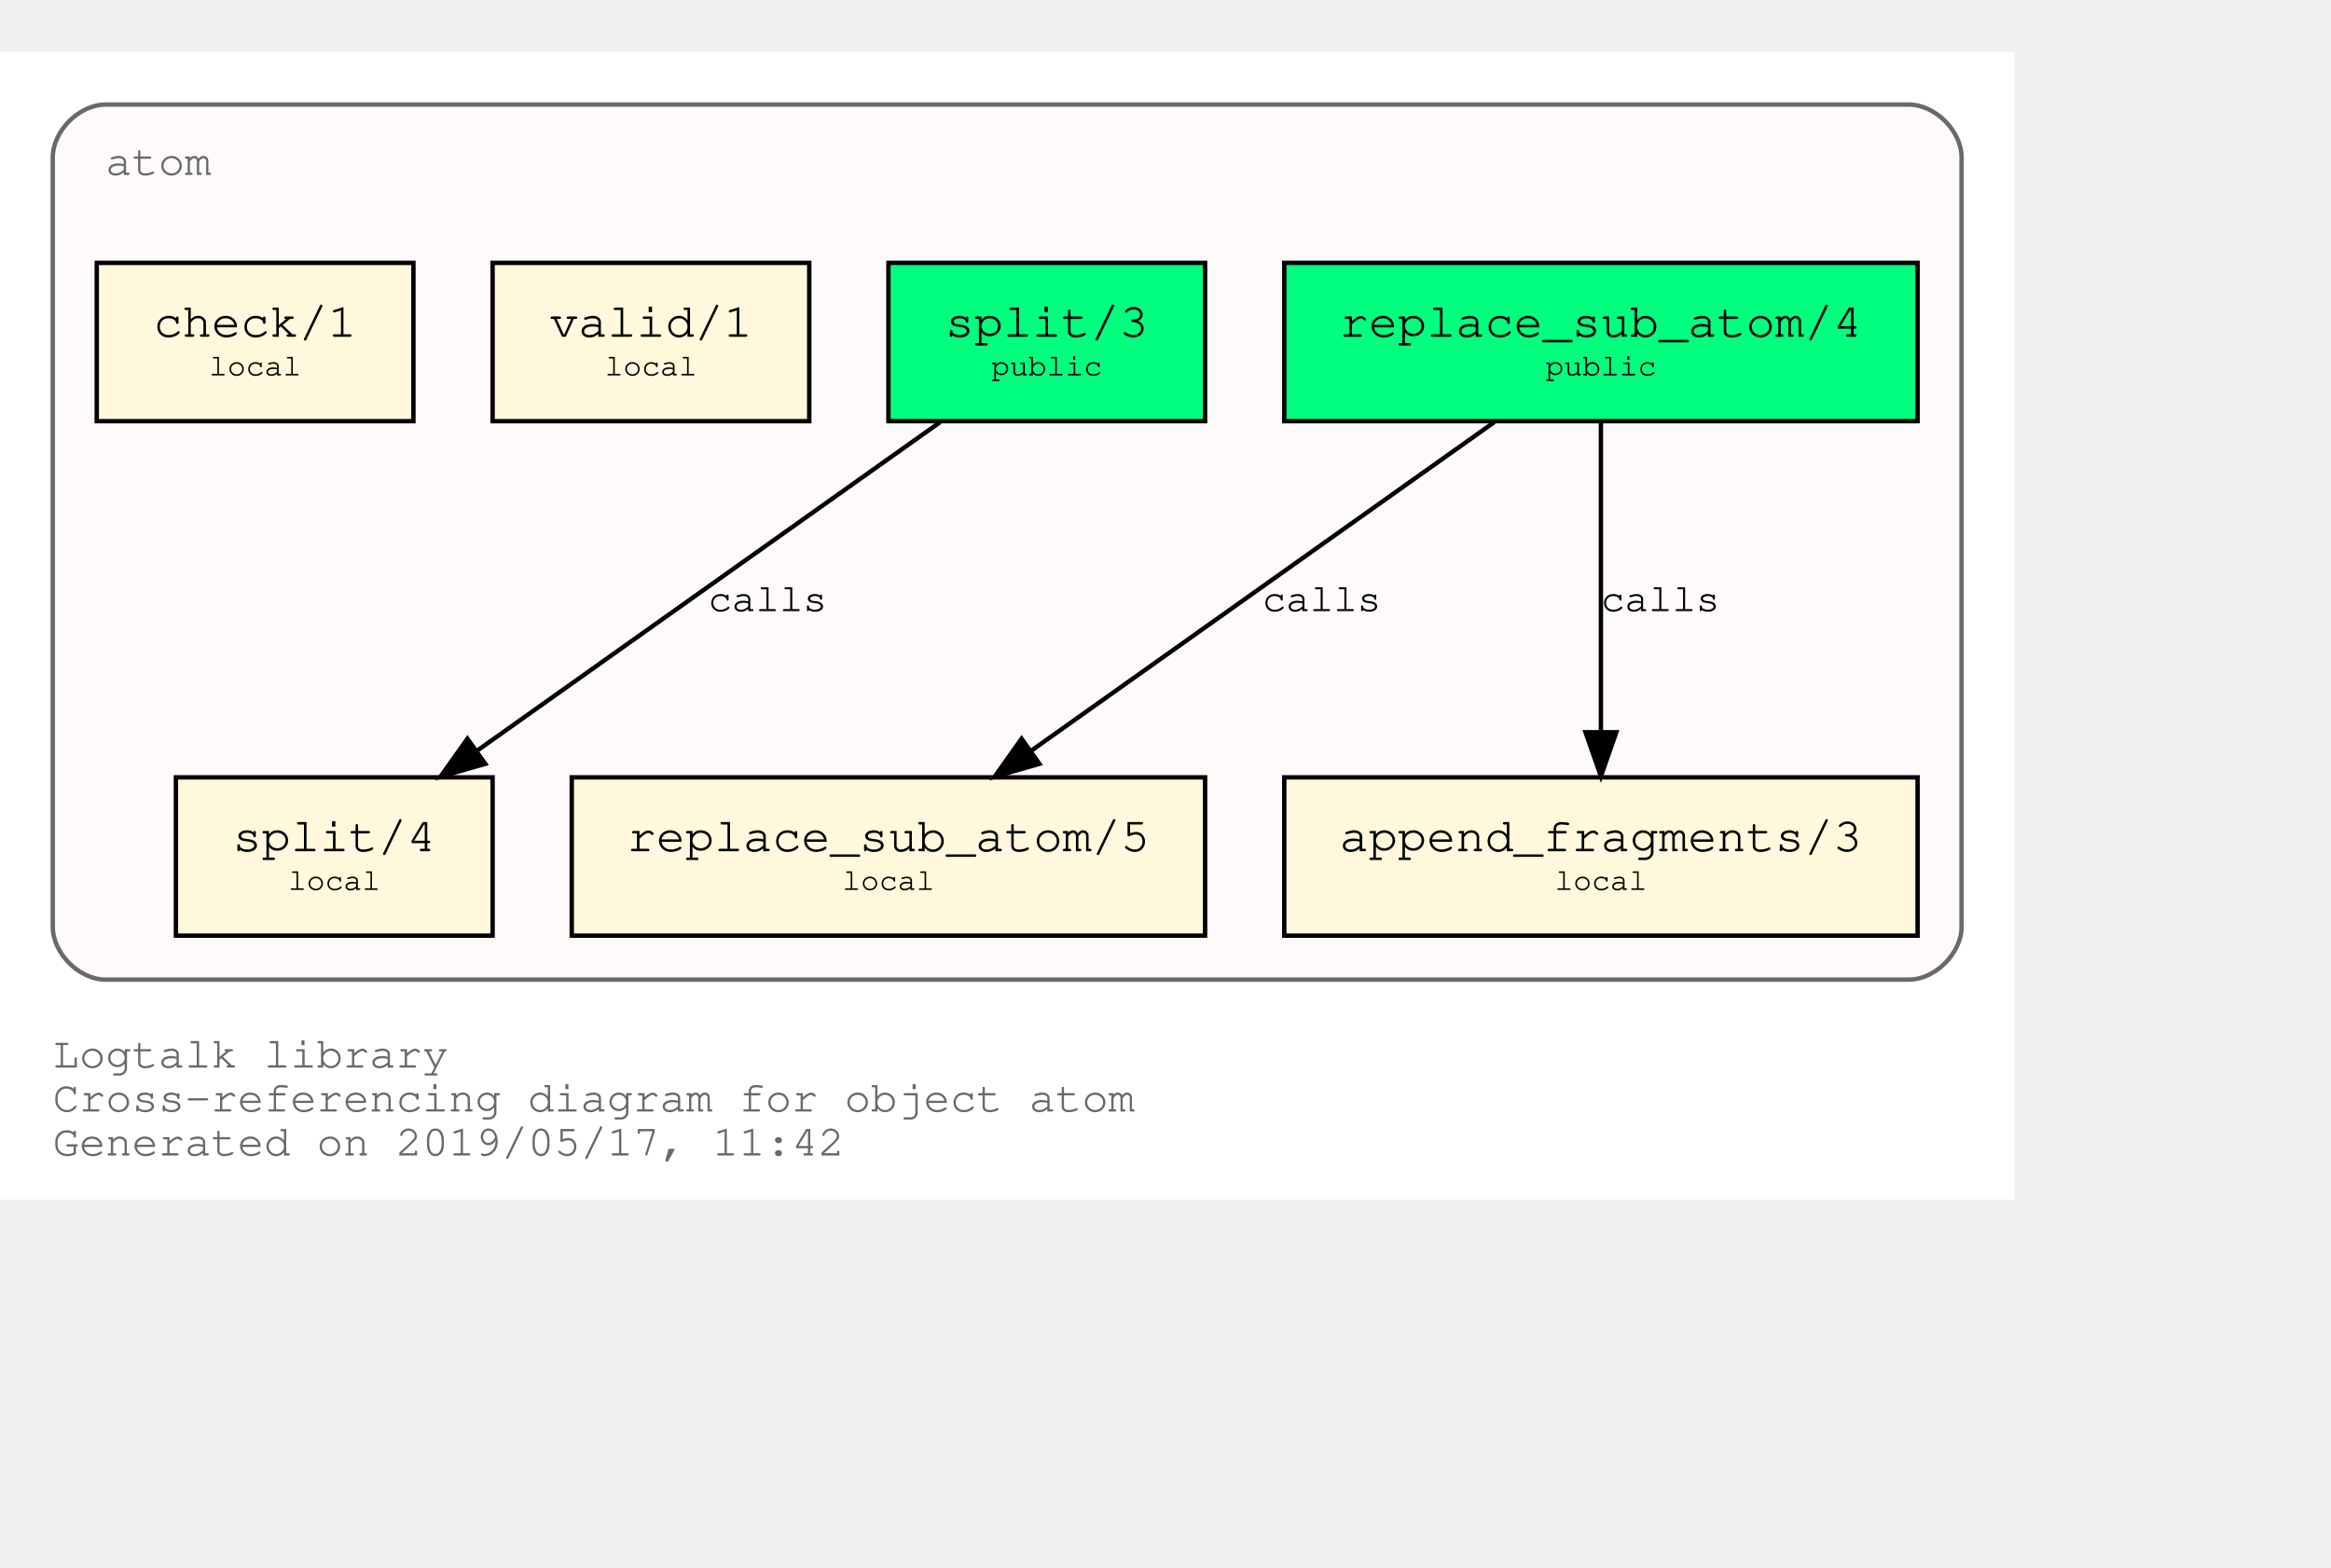
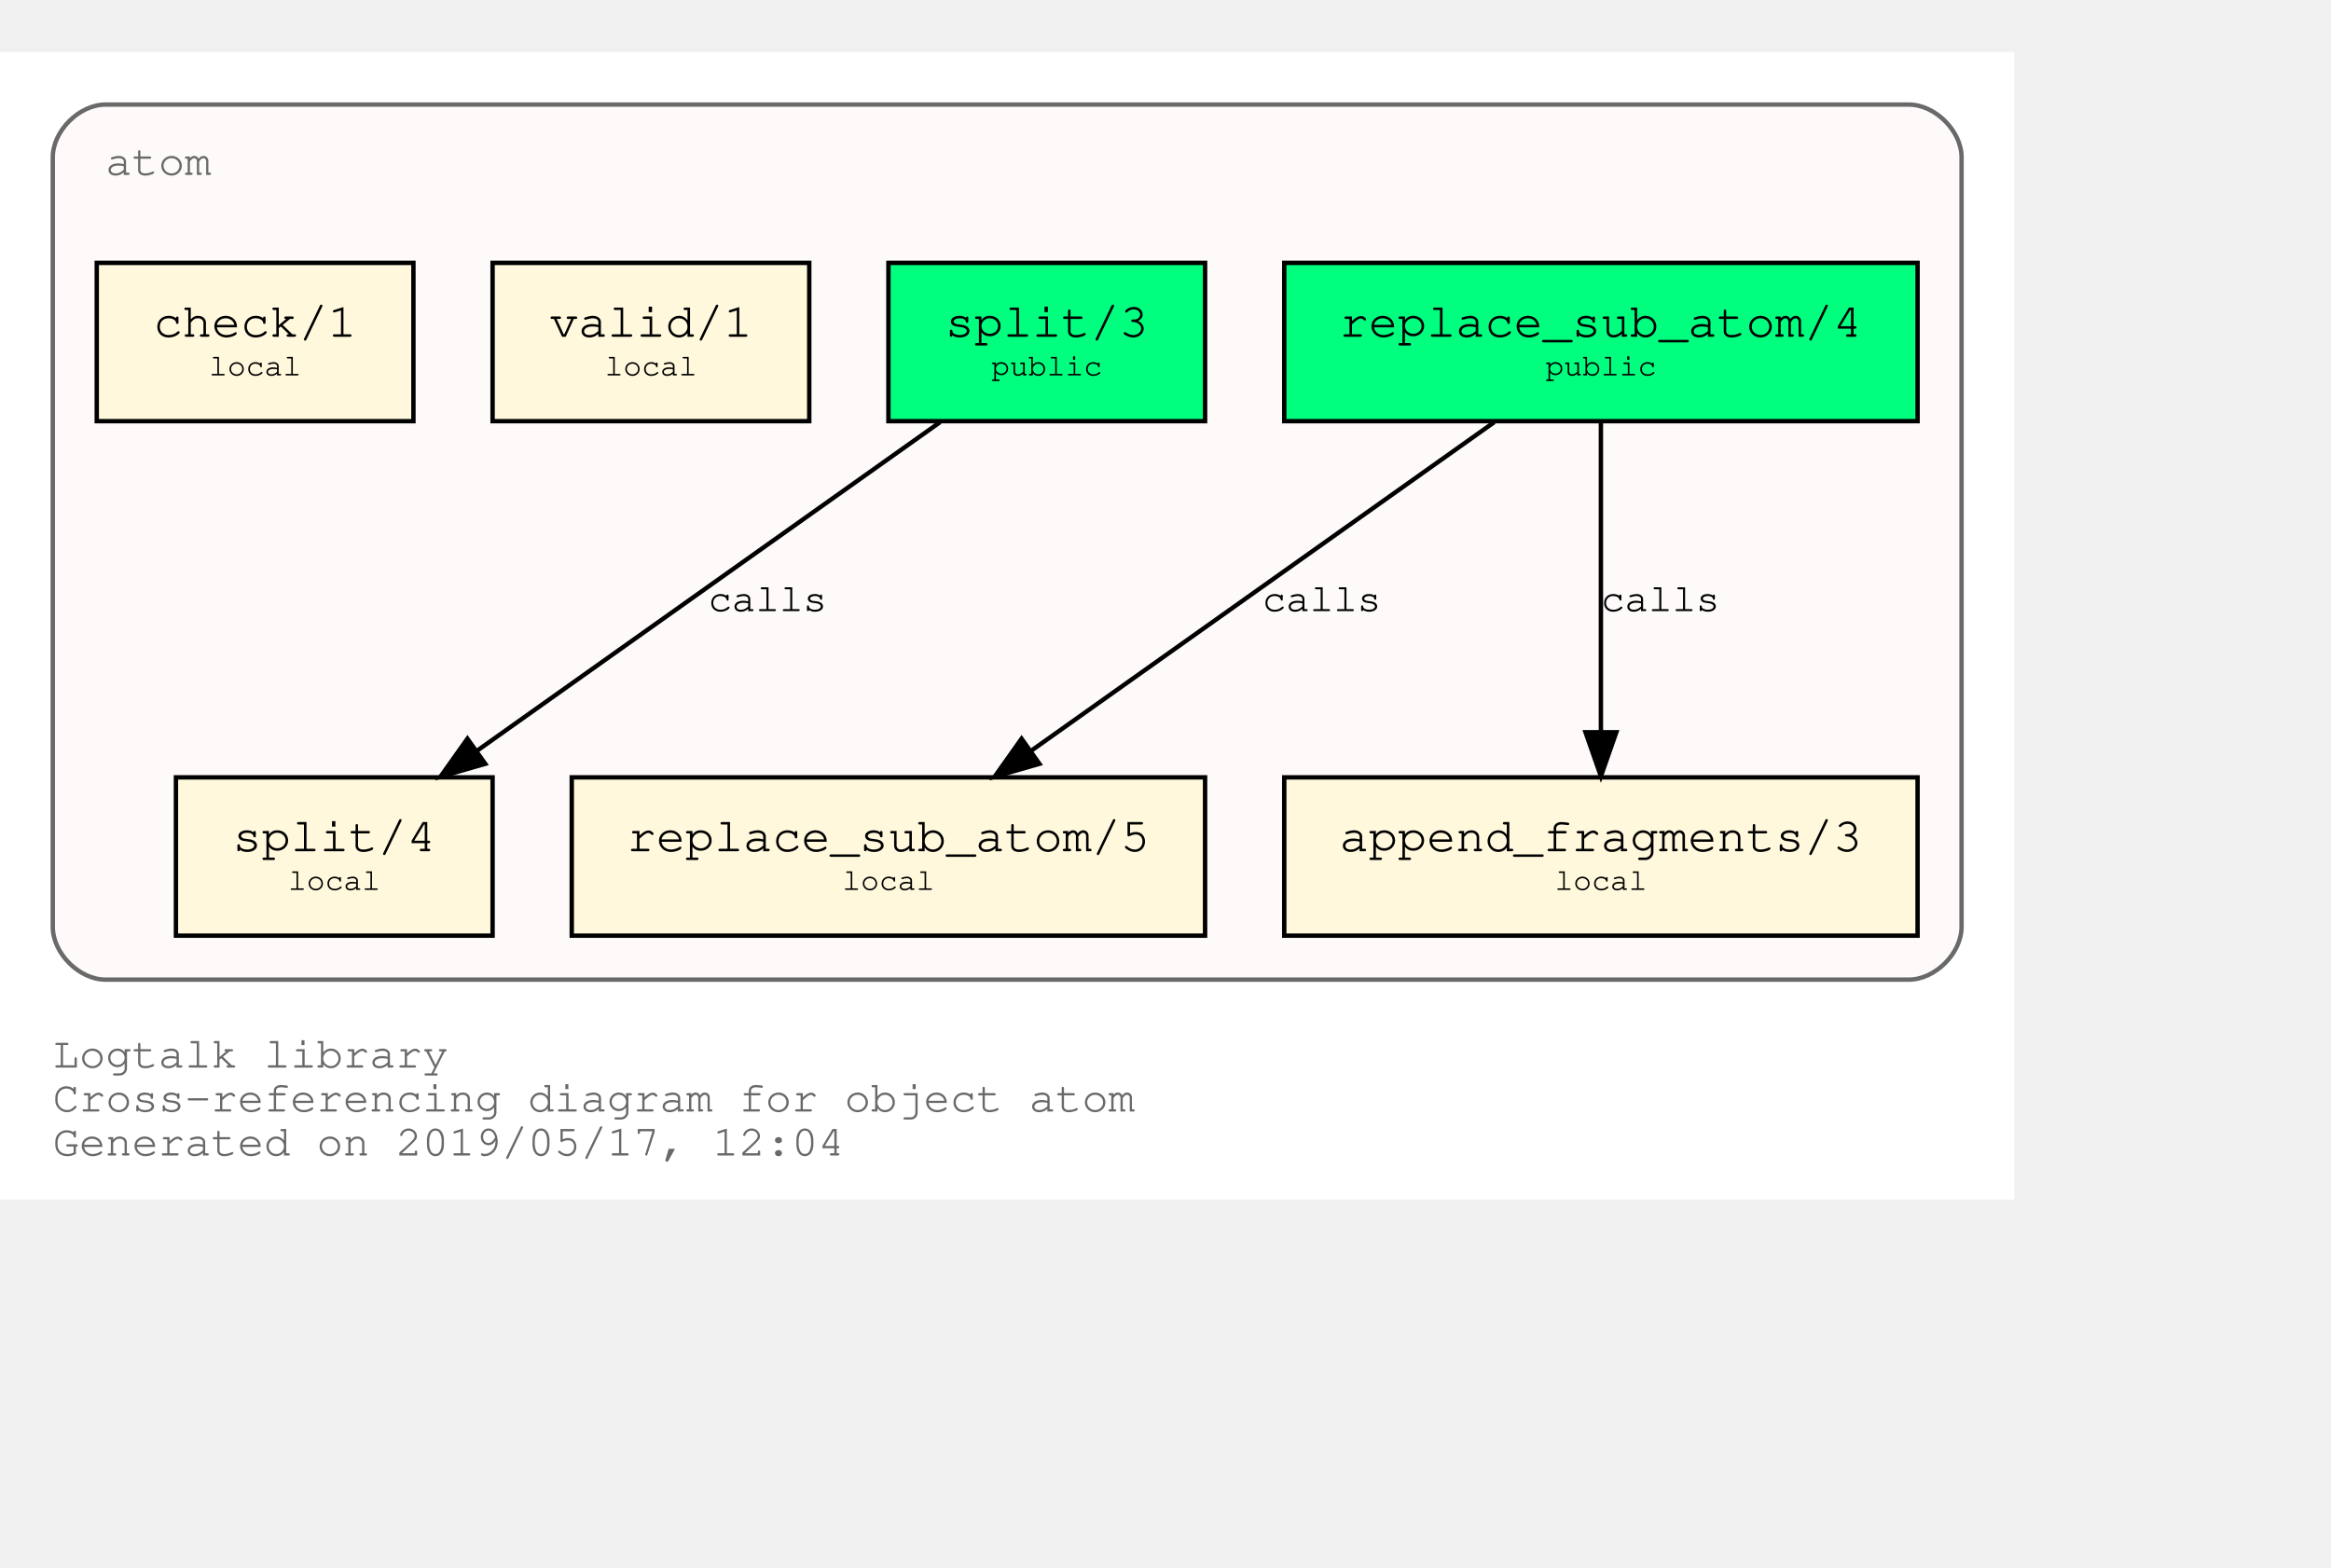
<svg xmlns="http://www.w3.org/2000/svg" xmlns:xlink="http://www.w3.org/1999/xlink" width="602pt" height="405pt" viewBox="72.00 72.00 530.00 333.00">
  <g id="graph0" class="graph" transform="scale(1 1) rotate(0) translate(76 329)">
    <polygon fill="white" stroke="transparent" points="-4,4 -4,-257 454,-257 454,4 -4,4" />
    <text text-anchor="start" x="8" y="-26" font-family="Courier,monospace" font-size="10.00" fill="dimgray">Logtalk library</text>
    <text text-anchor="start" x="8" y="-16" font-family="Courier,monospace" font-size="10.00" fill="dimgray">Cross-referencing diagram for object atom</text>
-     <text text-anchor="start" x="8" y="-6" font-family="Courier,monospace" font-size="10.00" fill="dimgray">Generated on 2019/05/17, 11:42</text>
+     <text text-anchor="start" x="8" y="-6" font-family="Courier,monospace" font-size="10.00" fill="dimgray">Generated on 2019/05/17, 12:04</text>
    <g id="clust1" class="cluster">
      <g id="a_clust1">
        <a xlink:title="atom">
          <path fill="snow" stroke="dimgray" d="M20,-46C20,-46 430,-46 430,-46 436,-46 442,-52 442,-58 442,-58 442,-233 442,-233 442,-239 436,-245 430,-245 430,-245 20,-245 20,-245 14,-245 8,-239 8,-233 8,-233 8,-58 8,-58 8,-52 14,-46 20,-46" />
          <g id="a_clust1_0">
-             <a xlink:href="https://github.com/LogtalkDotOrg/logtalk3/tree/ebb3a21db87b1d22176173dc1b160ab2797f4dc1/library/types/atom.lgt" xlink:title="https://github.com/LogtalkDotOrg/logtalk3/tree/ebb3a21db87b1d22176173dc1b160ab2797f4dc1/library/types/atom.lgt">
+             <a xlink:href="https://github.com/LogtalkDotOrg/logtalk3/tree/59a572668c69382d6964bf697fa1ab6a2f32c9fa/library/types/atom.lgt" xlink:title="https://github.com/LogtalkDotOrg/logtalk3/tree/59a572668c69382d6964bf697fa1ab6a2f32c9fa/library/types/atom.lgt">
              <text text-anchor="start" x="20" y="-229" font-family="Courier,monospace" font-size="10.00" fill="dimgray">atom</text>
            </a>
          </g>
        </a>
      </g>
    </g>
    <g id="node1" class="node">
      <g id="a_node1">
-         <a xlink:href="https://github.com/LogtalkDotOrg/logtalk3/tree/ebb3a21db87b1d22176173dc1b160ab2797f4dc1/library/types/atom.lgt#L31" xlink:title="https://github.com/LogtalkDotOrg/logtalk3/tree/ebb3a21db87b1d22176173dc1b160ab2797f4dc1/library/types/atom.lgt#L31">
+         <a xlink:href="https://github.com/LogtalkDotOrg/logtalk3/tree/59a572668c69382d6964bf697fa1ab6a2f32c9fa/library/types/atom.lgt#L31" xlink:title="https://github.com/LogtalkDotOrg/logtalk3/tree/59a572668c69382d6964bf697fa1ab6a2f32c9fa/library/types/atom.lgt#L31">
          <polygon fill="springgreen" stroke="black" points="432,-209 288,-209 288,-173 432,-173 432,-209" />
          <text text-anchor="start" x="295.8" y="-192.8" font-family="Courier,monospace" font-size="9.00"> </text>
          <text text-anchor="start" x="300.59" y="-192.2" font-family="Courier,monospace" font-size="11.00">replace_sub_atom/4</text>
          <text text-anchor="start" x="418.8" y="-192.8" font-family="Courier,monospace" font-size="9.00"> </text>
          <text text-anchor="start" x="295.8" y="-182.8" font-family="Courier,monospace" font-size="9.00"> </text>
          <text text-anchor="start" x="347.4" y="-183.4" font-family="Courier,monospace" font-size="7.00">public</text>
          <text text-anchor="start" x="418.8" y="-182.8" font-family="Courier,monospace" font-size="9.00"> </text>
        </a>
      </g>
    </g>
    <g id="node4" class="node">
      <g id="a_node4">
-         <a xlink:href="https://github.com/LogtalkDotOrg/logtalk3/tree/ebb3a21db87b1d22176173dc1b160ab2797f4dc1/library/types/atom.lgt#L53" xlink:title="https://github.com/LogtalkDotOrg/logtalk3/tree/ebb3a21db87b1d22176173dc1b160ab2797f4dc1/library/types/atom.lgt#L53">
+         <a xlink:href="https://github.com/LogtalkDotOrg/logtalk3/tree/59a572668c69382d6964bf697fa1ab6a2f32c9fa/library/types/atom.lgt#L53" xlink:title="https://github.com/LogtalkDotOrg/logtalk3/tree/59a572668c69382d6964bf697fa1ab6a2f32c9fa/library/types/atom.lgt#L53">
          <polygon fill="cornsilk" stroke="black" points="270,-92 126,-92 126,-56 270,-56 270,-92" />
          <text text-anchor="start" x="133.8" y="-75.8" font-family="Courier,monospace" font-size="9.00"> </text>
          <text text-anchor="start" x="138.59" y="-75.2" font-family="Courier,monospace" font-size="11.00">replace_sub_atom/5</text>
          <text text-anchor="start" x="256.8" y="-75.8" font-family="Courier,monospace" font-size="9.00"> </text>
          <text text-anchor="start" x="133.8" y="-65.8" font-family="Courier,monospace" font-size="9.00"> </text>
          <text text-anchor="start" x="187.5" y="-66.4" font-family="Courier,monospace" font-size="7.00">local</text>
          <text text-anchor="start" x="256.8" y="-65.8" font-family="Courier,monospace" font-size="9.00"> </text>
        </a>
      </g>
    </g>
    <g id="edge1" class="edge">
      <g id="a_edge1">
-         <a xlink:href="https://github.com/LogtalkDotOrg/logtalk3/tree/ebb3a21db87b1d22176173dc1b160ab2797f4dc1/library/types/atom.lgt#L45" xlink:title="calls">
+         <a xlink:href="https://github.com/LogtalkDotOrg/logtalk3/tree/59a572668c69382d6964bf697fa1ab6a2f32c9fa/library/types/atom.lgt#L45" xlink:title="calls">
          <path fill="none" stroke="black" d="M335.75,-172.78C307.75,-152.91 261.58,-120.13 230.49,-98.07" />
          <polygon fill="black" stroke="black" points="232.33,-95.08 222.15,-92.15 228.28,-100.79 232.33,-95.08" />
        </a>
      </g>
      <g id="a_edge1-label">
-         <a xlink:href="https://github.com/LogtalkDotOrg/logtalk3/tree/ebb3a21db87b1d22176173dc1b160ab2797f4dc1/library/types/atom.lgt#L45" xlink:title="https://github.com/LogtalkDotOrg/logtalk3/tree/ebb3a21db87b1d22176173dc1b160ab2797f4dc1/library/types/atom.lgt#L45">
+         <a xlink:href="https://github.com/LogtalkDotOrg/logtalk3/tree/59a572668c69382d6964bf697fa1ab6a2f32c9fa/library/types/atom.lgt#L45" xlink:title="https://github.com/LogtalkDotOrg/logtalk3/tree/59a572668c69382d6964bf697fa1ab6a2f32c9fa/library/types/atom.lgt#L45">
          <text text-anchor="start" x="283" y="-129.8" font-family="Courier,monospace" font-size="9.00">calls</text>
        </a>
      </g>
    </g>
    <g id="node5" class="node">
      <g id="a_node5">
-         <a xlink:href="https://github.com/LogtalkDotOrg/logtalk3/tree/ebb3a21db87b1d22176173dc1b160ab2797f4dc1/library/types/atom.lgt#L64" xlink:title="https://github.com/LogtalkDotOrg/logtalk3/tree/ebb3a21db87b1d22176173dc1b160ab2797f4dc1/library/types/atom.lgt#L64">
+         <a xlink:href="https://github.com/LogtalkDotOrg/logtalk3/tree/59a572668c69382d6964bf697fa1ab6a2f32c9fa/library/types/atom.lgt#L64" xlink:title="https://github.com/LogtalkDotOrg/logtalk3/tree/59a572668c69382d6964bf697fa1ab6a2f32c9fa/library/types/atom.lgt#L64">
          <polygon fill="cornsilk" stroke="black" points="432,-92 288,-92 288,-56 432,-56 432,-92" />
          <text text-anchor="start" x="295.8" y="-75.8" font-family="Courier,monospace" font-size="9.00"> </text>
          <text text-anchor="start" x="300.59" y="-75.2" font-family="Courier,monospace" font-size="11.00">append_fragments/3</text>
          <text text-anchor="start" x="418.8" y="-75.8" font-family="Courier,monospace" font-size="9.00"> </text>
          <text text-anchor="start" x="295.8" y="-65.8" font-family="Courier,monospace" font-size="9.00"> </text>
          <text text-anchor="start" x="349.5" y="-66.4" font-family="Courier,monospace" font-size="7.00">local</text>
          <text text-anchor="start" x="418.8" y="-65.8" font-family="Courier,monospace" font-size="9.00"> </text>
        </a>
      </g>
    </g>
    <g id="edge2" class="edge">
      <g id="a_edge2">
-         <a xlink:href="https://github.com/LogtalkDotOrg/logtalk3/tree/ebb3a21db87b1d22176173dc1b160ab2797f4dc1/library/types/atom.lgt#L45" xlink:title="calls">
+         <a xlink:href="https://github.com/LogtalkDotOrg/logtalk3/tree/59a572668c69382d6964bf697fa1ab6a2f32c9fa/library/types/atom.lgt#L45" xlink:title="calls">
          <path fill="none" stroke="black" d="M360,-172.53C360,-153.94 360,-124.24 360,-102.5" />
          <polygon fill="black" stroke="black" points="363.5,-102.25 360,-92.25 356.5,-102.25 363.5,-102.25" />
        </a>
      </g>
      <g id="a_edge2-label">
-         <a xlink:href="https://github.com/LogtalkDotOrg/logtalk3/tree/ebb3a21db87b1d22176173dc1b160ab2797f4dc1/library/types/atom.lgt#L45" xlink:title="https://github.com/LogtalkDotOrg/logtalk3/tree/ebb3a21db87b1d22176173dc1b160ab2797f4dc1/library/types/atom.lgt#L45">
+         <a xlink:href="https://github.com/LogtalkDotOrg/logtalk3/tree/59a572668c69382d6964bf697fa1ab6a2f32c9fa/library/types/atom.lgt#L45" xlink:title="https://github.com/LogtalkDotOrg/logtalk3/tree/59a572668c69382d6964bf697fa1ab6a2f32c9fa/library/types/atom.lgt#L45">
          <text text-anchor="start" x="360" y="-129.8" font-family="Courier,monospace" font-size="9.00">calls</text>
        </a>
      </g>
    </g>
    <g id="node2" class="node">
      <g id="a_node2">
-         <a xlink:href="https://github.com/LogtalkDotOrg/logtalk3/tree/ebb3a21db87b1d22176173dc1b160ab2797f4dc1/library/types/atom.lgt#L38" xlink:title="https://github.com/LogtalkDotOrg/logtalk3/tree/ebb3a21db87b1d22176173dc1b160ab2797f4dc1/library/types/atom.lgt#L38">
+         <a xlink:href="https://github.com/LogtalkDotOrg/logtalk3/tree/59a572668c69382d6964bf697fa1ab6a2f32c9fa/library/types/atom.lgt#L38" xlink:title="https://github.com/LogtalkDotOrg/logtalk3/tree/59a572668c69382d6964bf697fa1ab6a2f32c9fa/library/types/atom.lgt#L38">
          <polygon fill="springgreen" stroke="black" points="270,-209 198,-209 198,-173 270,-173 270,-209" />
          <text text-anchor="start" x="205.8" y="-192.8" font-family="Courier,monospace" font-size="9.00"> </text>
          <text text-anchor="start" x="210.9" y="-192.2" font-family="Courier,monospace" font-size="11.00">split/3</text>
          <text text-anchor="start" x="256.8" y="-192.8" font-family="Courier,monospace" font-size="9.00"> </text>
          <text text-anchor="start" x="205.8" y="-182.8" font-family="Courier,monospace" font-size="9.00"> </text>
          <text text-anchor="start" x="221.4" y="-183.4" font-family="Courier,monospace" font-size="7.00">public</text>
          <text text-anchor="start" x="256.8" y="-182.8" font-family="Courier,monospace" font-size="9.00"> </text>
        </a>
      </g>
    </g>
    <g id="node6" class="node">
      <g id="a_node6">
-         <a xlink:href="https://github.com/LogtalkDotOrg/logtalk3/tree/ebb3a21db87b1d22176173dc1b160ab2797f4dc1/library/types/atom.lgt#L73" xlink:title="https://github.com/LogtalkDotOrg/logtalk3/tree/ebb3a21db87b1d22176173dc1b160ab2797f4dc1/library/types/atom.lgt#L73">
+         <a xlink:href="https://github.com/LogtalkDotOrg/logtalk3/tree/59a572668c69382d6964bf697fa1ab6a2f32c9fa/library/types/atom.lgt#L73" xlink:title="https://github.com/LogtalkDotOrg/logtalk3/tree/59a572668c69382d6964bf697fa1ab6a2f32c9fa/library/types/atom.lgt#L73">
          <polygon fill="cornsilk" stroke="black" points="108,-92 36,-92 36,-56 108,-56 108,-92" />
          <text text-anchor="start" x="43.8" y="-75.8" font-family="Courier,monospace" font-size="9.00"> </text>
          <text text-anchor="start" x="48.9" y="-75.2" font-family="Courier,monospace" font-size="11.00">split/4</text>
          <text text-anchor="start" x="94.8" y="-75.8" font-family="Courier,monospace" font-size="9.00"> </text>
          <text text-anchor="start" x="43.8" y="-65.8" font-family="Courier,monospace" font-size="9.00"> </text>
          <text text-anchor="start" x="61.5" y="-66.4" font-family="Courier,monospace" font-size="7.00">local</text>
          <text text-anchor="start" x="94.8" y="-65.8" font-family="Courier,monospace" font-size="9.00"> </text>
        </a>
      </g>
    </g>
    <g id="edge3" class="edge">
      <g id="a_edge3">
-         <a xlink:href="https://github.com/LogtalkDotOrg/logtalk3/tree/ebb3a21db87b1d22176173dc1b160ab2797f4dc1/library/types/atom.lgt#L69" xlink:title="calls">
+         <a xlink:href="https://github.com/LogtalkDotOrg/logtalk3/tree/59a572668c69382d6964bf697fa1ab6a2f32c9fa/library/types/atom.lgt#L69" xlink:title="calls">
          <path fill="none" stroke="black" d="M209.75,-172.78C181.75,-152.91 135.58,-120.13 104.49,-98.07" />
          <polygon fill="black" stroke="black" points="106.33,-95.08 96.15,-92.15 102.28,-100.79 106.33,-95.08" />
        </a>
      </g>
      <g id="a_edge3-label">
-         <a xlink:href="https://github.com/LogtalkDotOrg/logtalk3/tree/ebb3a21db87b1d22176173dc1b160ab2797f4dc1/library/types/atom.lgt#L69" xlink:title="https://github.com/LogtalkDotOrg/logtalk3/tree/ebb3a21db87b1d22176173dc1b160ab2797f4dc1/library/types/atom.lgt#L69">
+         <a xlink:href="https://github.com/LogtalkDotOrg/logtalk3/tree/59a572668c69382d6964bf697fa1ab6a2f32c9fa/library/types/atom.lgt#L69" xlink:title="https://github.com/LogtalkDotOrg/logtalk3/tree/59a572668c69382d6964bf697fa1ab6a2f32c9fa/library/types/atom.lgt#L69">
          <text text-anchor="start" x="157" y="-129.8" font-family="Courier,monospace" font-size="9.00">calls</text>
        </a>
      </g>
    </g>
    <g id="node3" class="node">
      <g id="a_node3">
-         <a xlink:href="https://github.com/LogtalkDotOrg/logtalk3/tree/ebb3a21db87b1d22176173dc1b160ab2797f4dc1/library/types/atom.lgt#L84" xlink:title="https://github.com/LogtalkDotOrg/logtalk3/tree/ebb3a21db87b1d22176173dc1b160ab2797f4dc1/library/types/atom.lgt#L84">
+         <a xlink:href="https://github.com/LogtalkDotOrg/logtalk3/tree/59a572668c69382d6964bf697fa1ab6a2f32c9fa/library/types/atom.lgt#L84" xlink:title="https://github.com/LogtalkDotOrg/logtalk3/tree/59a572668c69382d6964bf697fa1ab6a2f32c9fa/library/types/atom.lgt#L84">
          <polygon fill="cornsilk" stroke="black" points="180,-209 108,-209 108,-173 180,-173 180,-209" />
          <text text-anchor="start" x="115.8" y="-192.8" font-family="Courier,monospace" font-size="9.00"> </text>
          <text text-anchor="start" x="120.9" y="-192.2" font-family="Courier,monospace" font-size="11.00">valid/1</text>
          <text text-anchor="start" x="166.8" y="-192.8" font-family="Courier,monospace" font-size="9.00"> </text>
          <text text-anchor="start" x="115.8" y="-182.8" font-family="Courier,monospace" font-size="9.00"> </text>
          <text text-anchor="start" x="133.5" y="-183.4" font-family="Courier,monospace" font-size="7.00">local</text>
          <text text-anchor="start" x="166.8" y="-182.8" font-family="Courier,monospace" font-size="9.00"> </text>
        </a>
      </g>
    </g>
    <g id="node7" class="node">
      <g id="a_node7">
-         <a xlink:href="https://github.com/LogtalkDotOrg/logtalk3/tree/ebb3a21db87b1d22176173dc1b160ab2797f4dc1/library/types/atom.lgt#L87" xlink:title="https://github.com/LogtalkDotOrg/logtalk3/tree/ebb3a21db87b1d22176173dc1b160ab2797f4dc1/library/types/atom.lgt#L87">
+         <a xlink:href="https://github.com/LogtalkDotOrg/logtalk3/tree/59a572668c69382d6964bf697fa1ab6a2f32c9fa/library/types/atom.lgt#L87" xlink:title="https://github.com/LogtalkDotOrg/logtalk3/tree/59a572668c69382d6964bf697fa1ab6a2f32c9fa/library/types/atom.lgt#L87">
          <polygon fill="cornsilk" stroke="black" points="90,-209 18,-209 18,-173 90,-173 90,-209" />
          <text text-anchor="start" x="25.8" y="-192.8" font-family="Courier,monospace" font-size="9.00"> </text>
          <text text-anchor="start" x="30.9" y="-192.2" font-family="Courier,monospace" font-size="11.00">check/1</text>
          <text text-anchor="start" x="76.8" y="-192.8" font-family="Courier,monospace" font-size="9.00"> </text>
          <text text-anchor="start" x="25.8" y="-182.8" font-family="Courier,monospace" font-size="9.00"> </text>
          <text text-anchor="start" x="43.5" y="-183.4" font-family="Courier,monospace" font-size="7.00">local</text>
          <text text-anchor="start" x="76.8" y="-182.8" font-family="Courier,monospace" font-size="9.00"> </text>
        </a>
      </g>
    </g>
  </g>
</svg>
